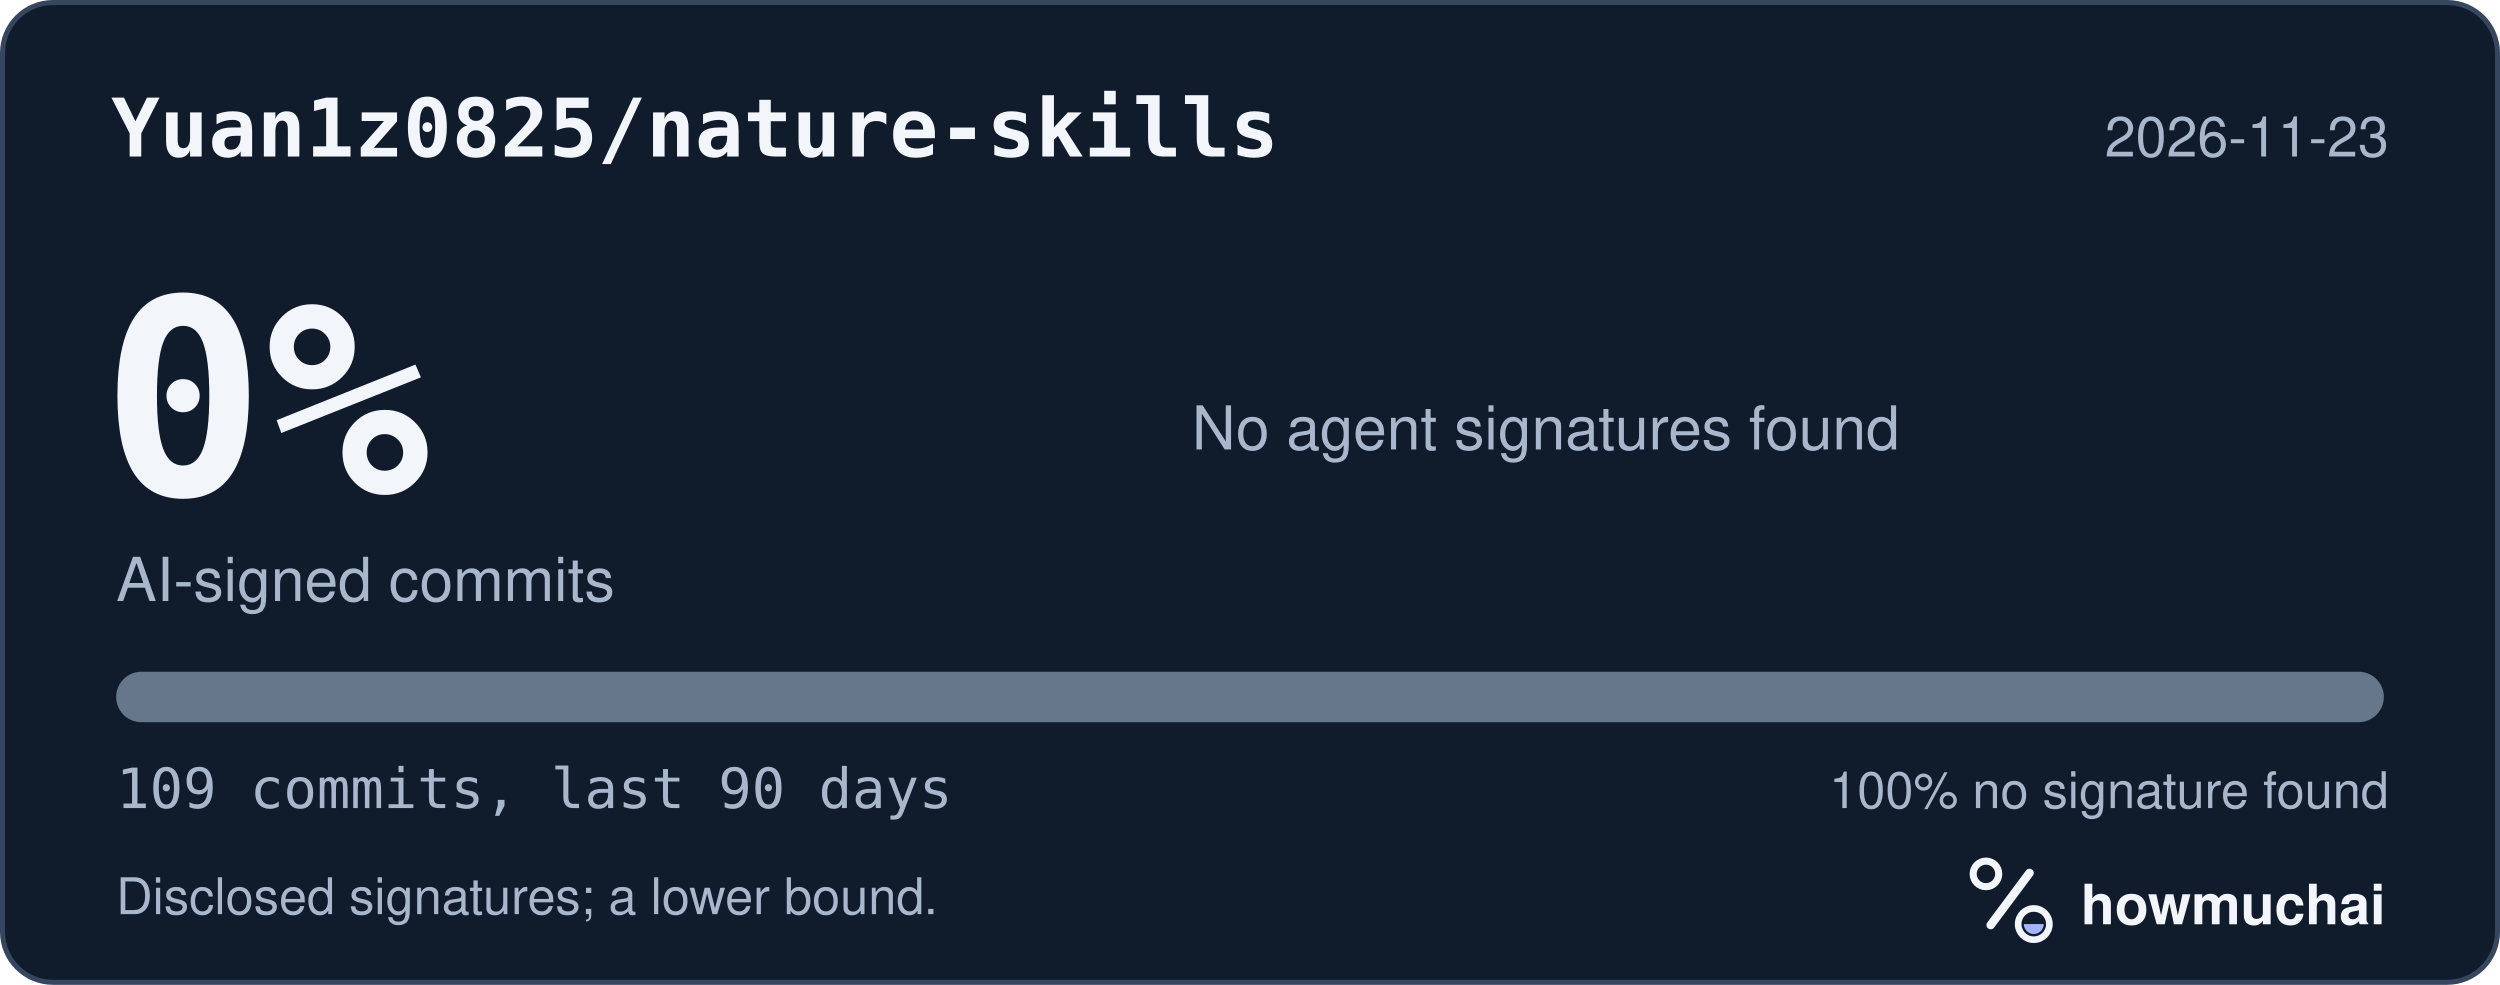
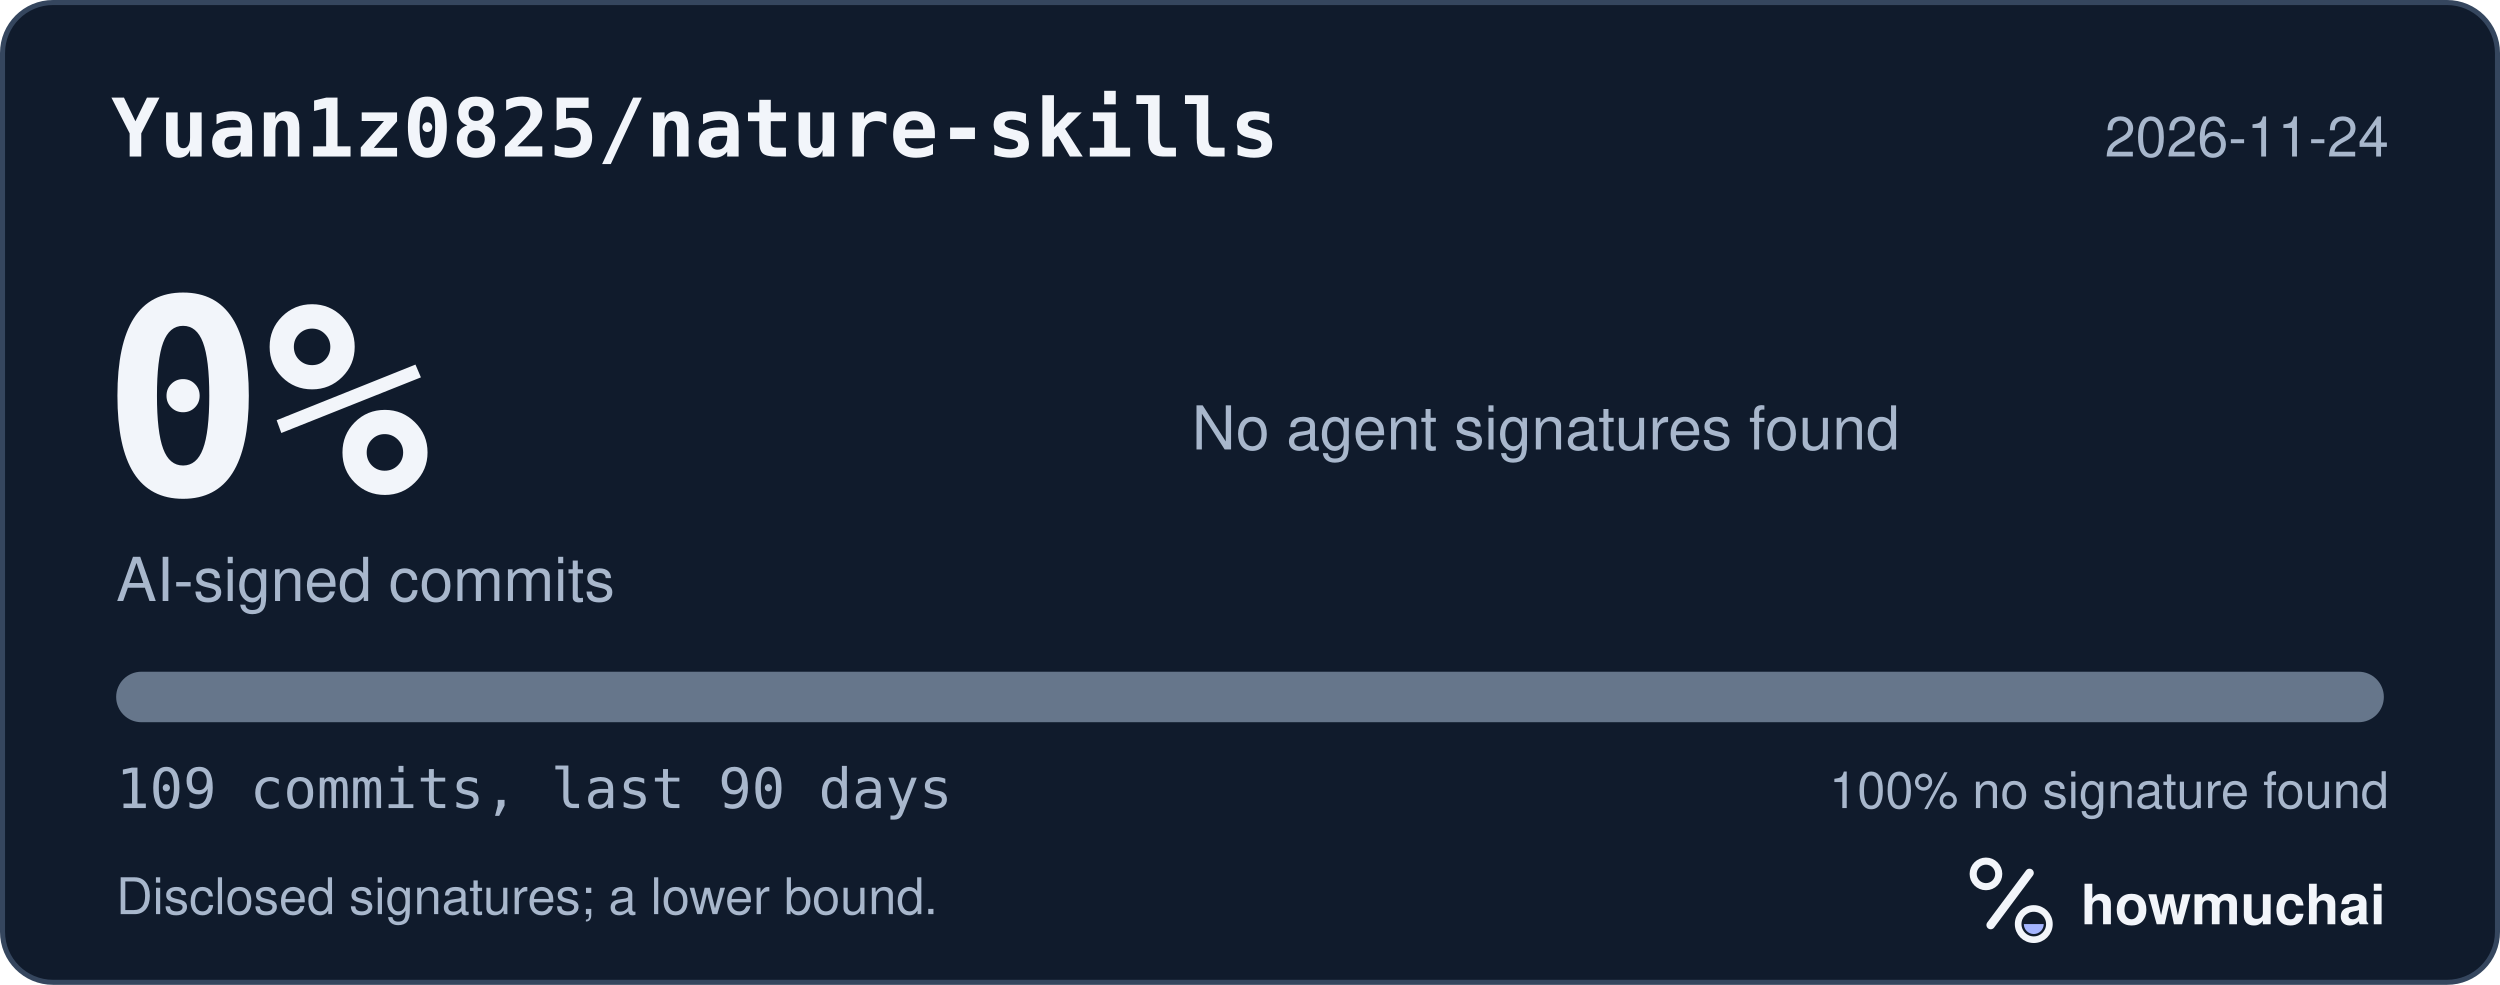
<svg xmlns="http://www.w3.org/2000/svg" width="495" height="195" viewBox="0 0 495 195" role="img" aria-labelledby="hm-t hm-d">
  <rect x="0.5" y="0.5" width="494" height="194" rx="10" fill="#101B2C" stroke="#35465E" />
  <text x="22" y="31" fill="#F2F5FA" font-family="ui-monospace, SF Mono, Menlo, Consolas, IBM Plex Mono, monospace" font-size="16" font-weight="600">Yuan1z0825/nature-skills</text>
-   <text x="473" y="31" fill="#A8B7CC" font-family="-apple-system, BlinkMacSystemFont, Segoe UI, Helvetica, Arial, Fira Sans, sans-serif" font-size="11" text-anchor="end">2026-11-23</text>
+   <text x="473" y="31" fill="#A8B7CC" font-family="-apple-system, BlinkMacSystemFont, Segoe UI, Helvetica, Arial, Fira Sans, sans-serif" font-size="11" text-anchor="end">2026-11-24</text>
  <text x="20" y="98" fill="#F2F5FA" font-family="ui-monospace, SF Mono, Menlo, Consolas, IBM Plex Mono, monospace" font-size="54" font-weight="700">0%</text>
  <text x="23" y="119" fill="#A8B7CC" font-family="-apple-system, BlinkMacSystemFont, Segoe UI, Helvetica, Arial, Fira Sans, sans-serif" font-size="12">AI-signed commits</text>
  <text x="236" y="89" fill="#A8B7CC" font-family="-apple-system, BlinkMacSystemFont, Segoe UI, Helvetica, Arial, Fira Sans, sans-serif" font-size="12">No agent signatures found</text>
  <defs>
    <clipPath id="hm-bar">
      <rect x="23" y="133" width="449" height="10" rx="5" />
    </clipPath>
  </defs>
  <rect x="23" y="133" width="449" height="10" rx="5" fill="#66768B" />
  <g clip-path="url(#hm-bar)" />
  <text x="23" y="160" fill="#A8B7CC" font-family="ui-monospace, SF Mono, Menlo, Consolas, IBM Plex Mono, monospace" font-size="11">109 commits, last 90 days</text>
  <text x="473" y="160" fill="#A8B7CC" font-family="-apple-system, BlinkMacSystemFont, Segoe UI, Helvetica, Arial, Fira Sans, sans-serif" font-size="10" text-anchor="end">100% no signature found</text>
  <text x="23" y="181" fill="#A8B7CC" font-family="-apple-system, BlinkMacSystemFont, Segoe UI, Helvetica, Arial, Fira Sans, sans-serif" font-size="10">Disclosed signatures; a lower bound.</text>
  <g transform="translate(386 166) scale(0.046875)">
    <circle cx="154" cy="150" r="54" fill="none" stroke="#F2F5FA" stroke-width="30" />
    <path d="M174 366 338 146" fill="none" stroke="#F2F5FA" stroke-width="36" stroke-linecap="round" />
    <circle cx="356" cy="362" r="66" fill="none" stroke="#F2F5FA" stroke-width="28" />
    <path d="M314 362a42 42 0 0 0 84 0Z" fill="#A4B5FF" />
  </g>
  <text x="412" y="183" fill="#F2F5FA" font-family="-apple-system, BlinkMacSystemFont, Segoe UI, Helvetica, Arial, Fira Sans, sans-serif" font-size="11" font-weight="650">howmuchai</text>
</svg>
